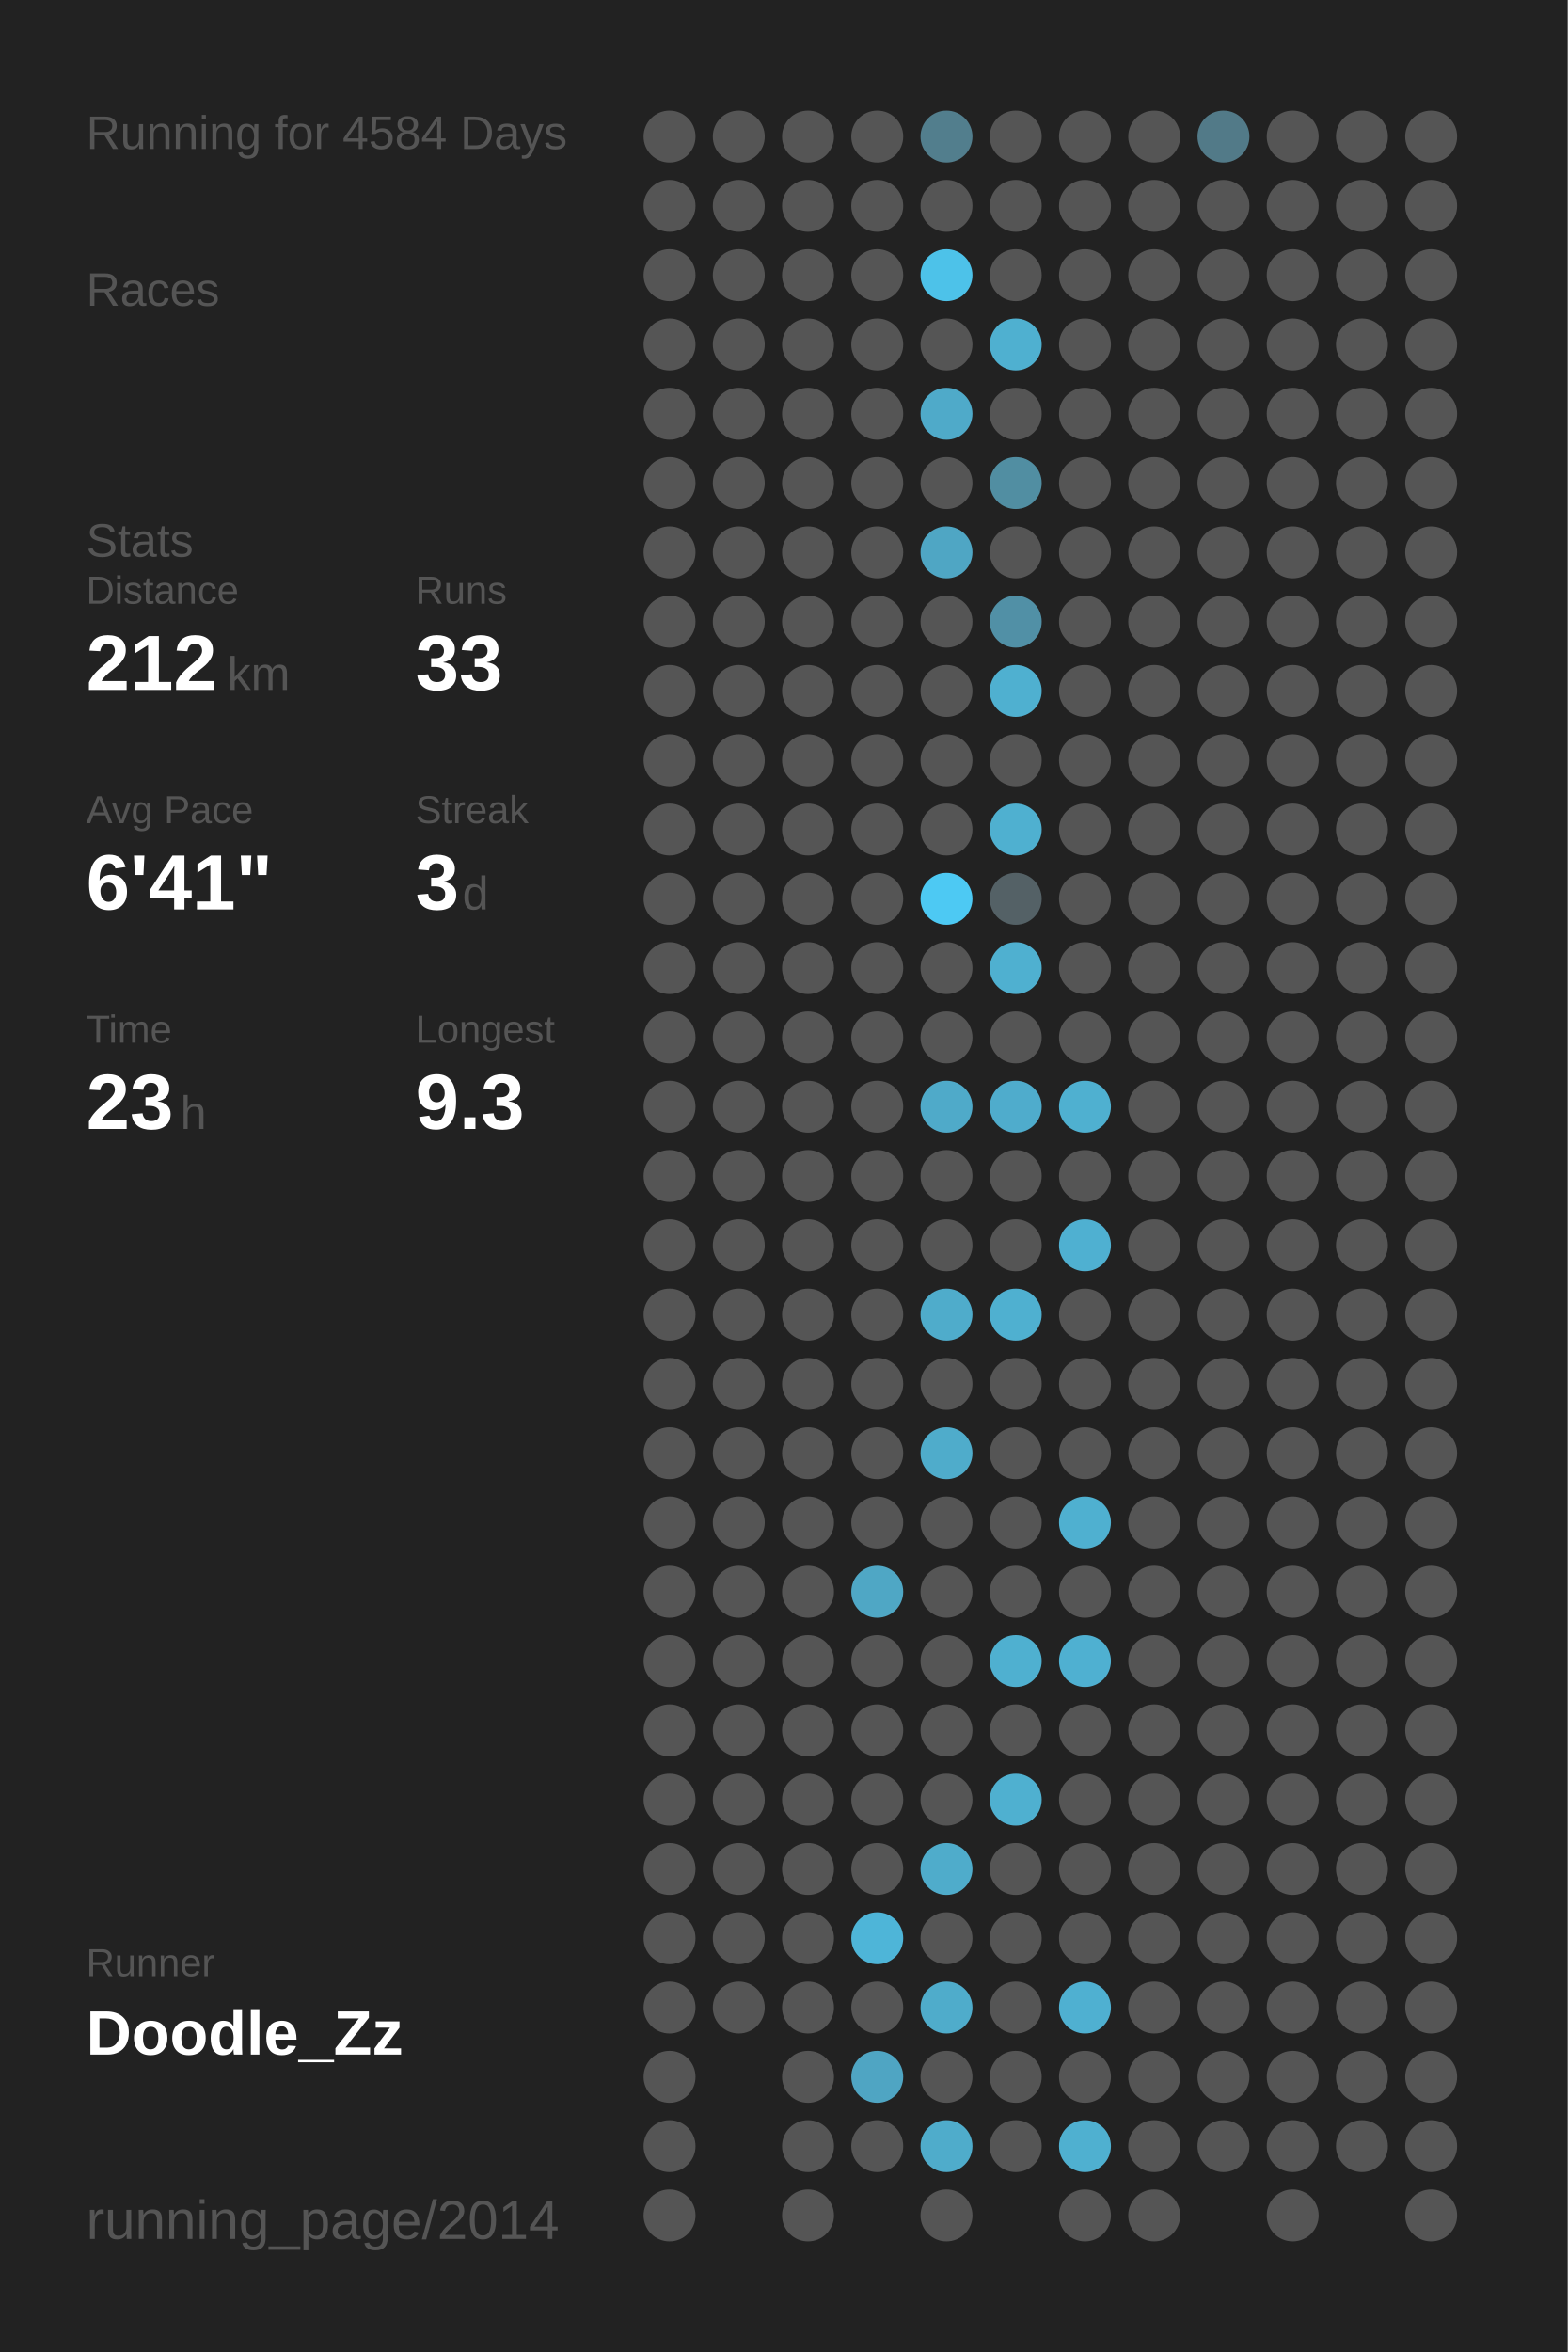
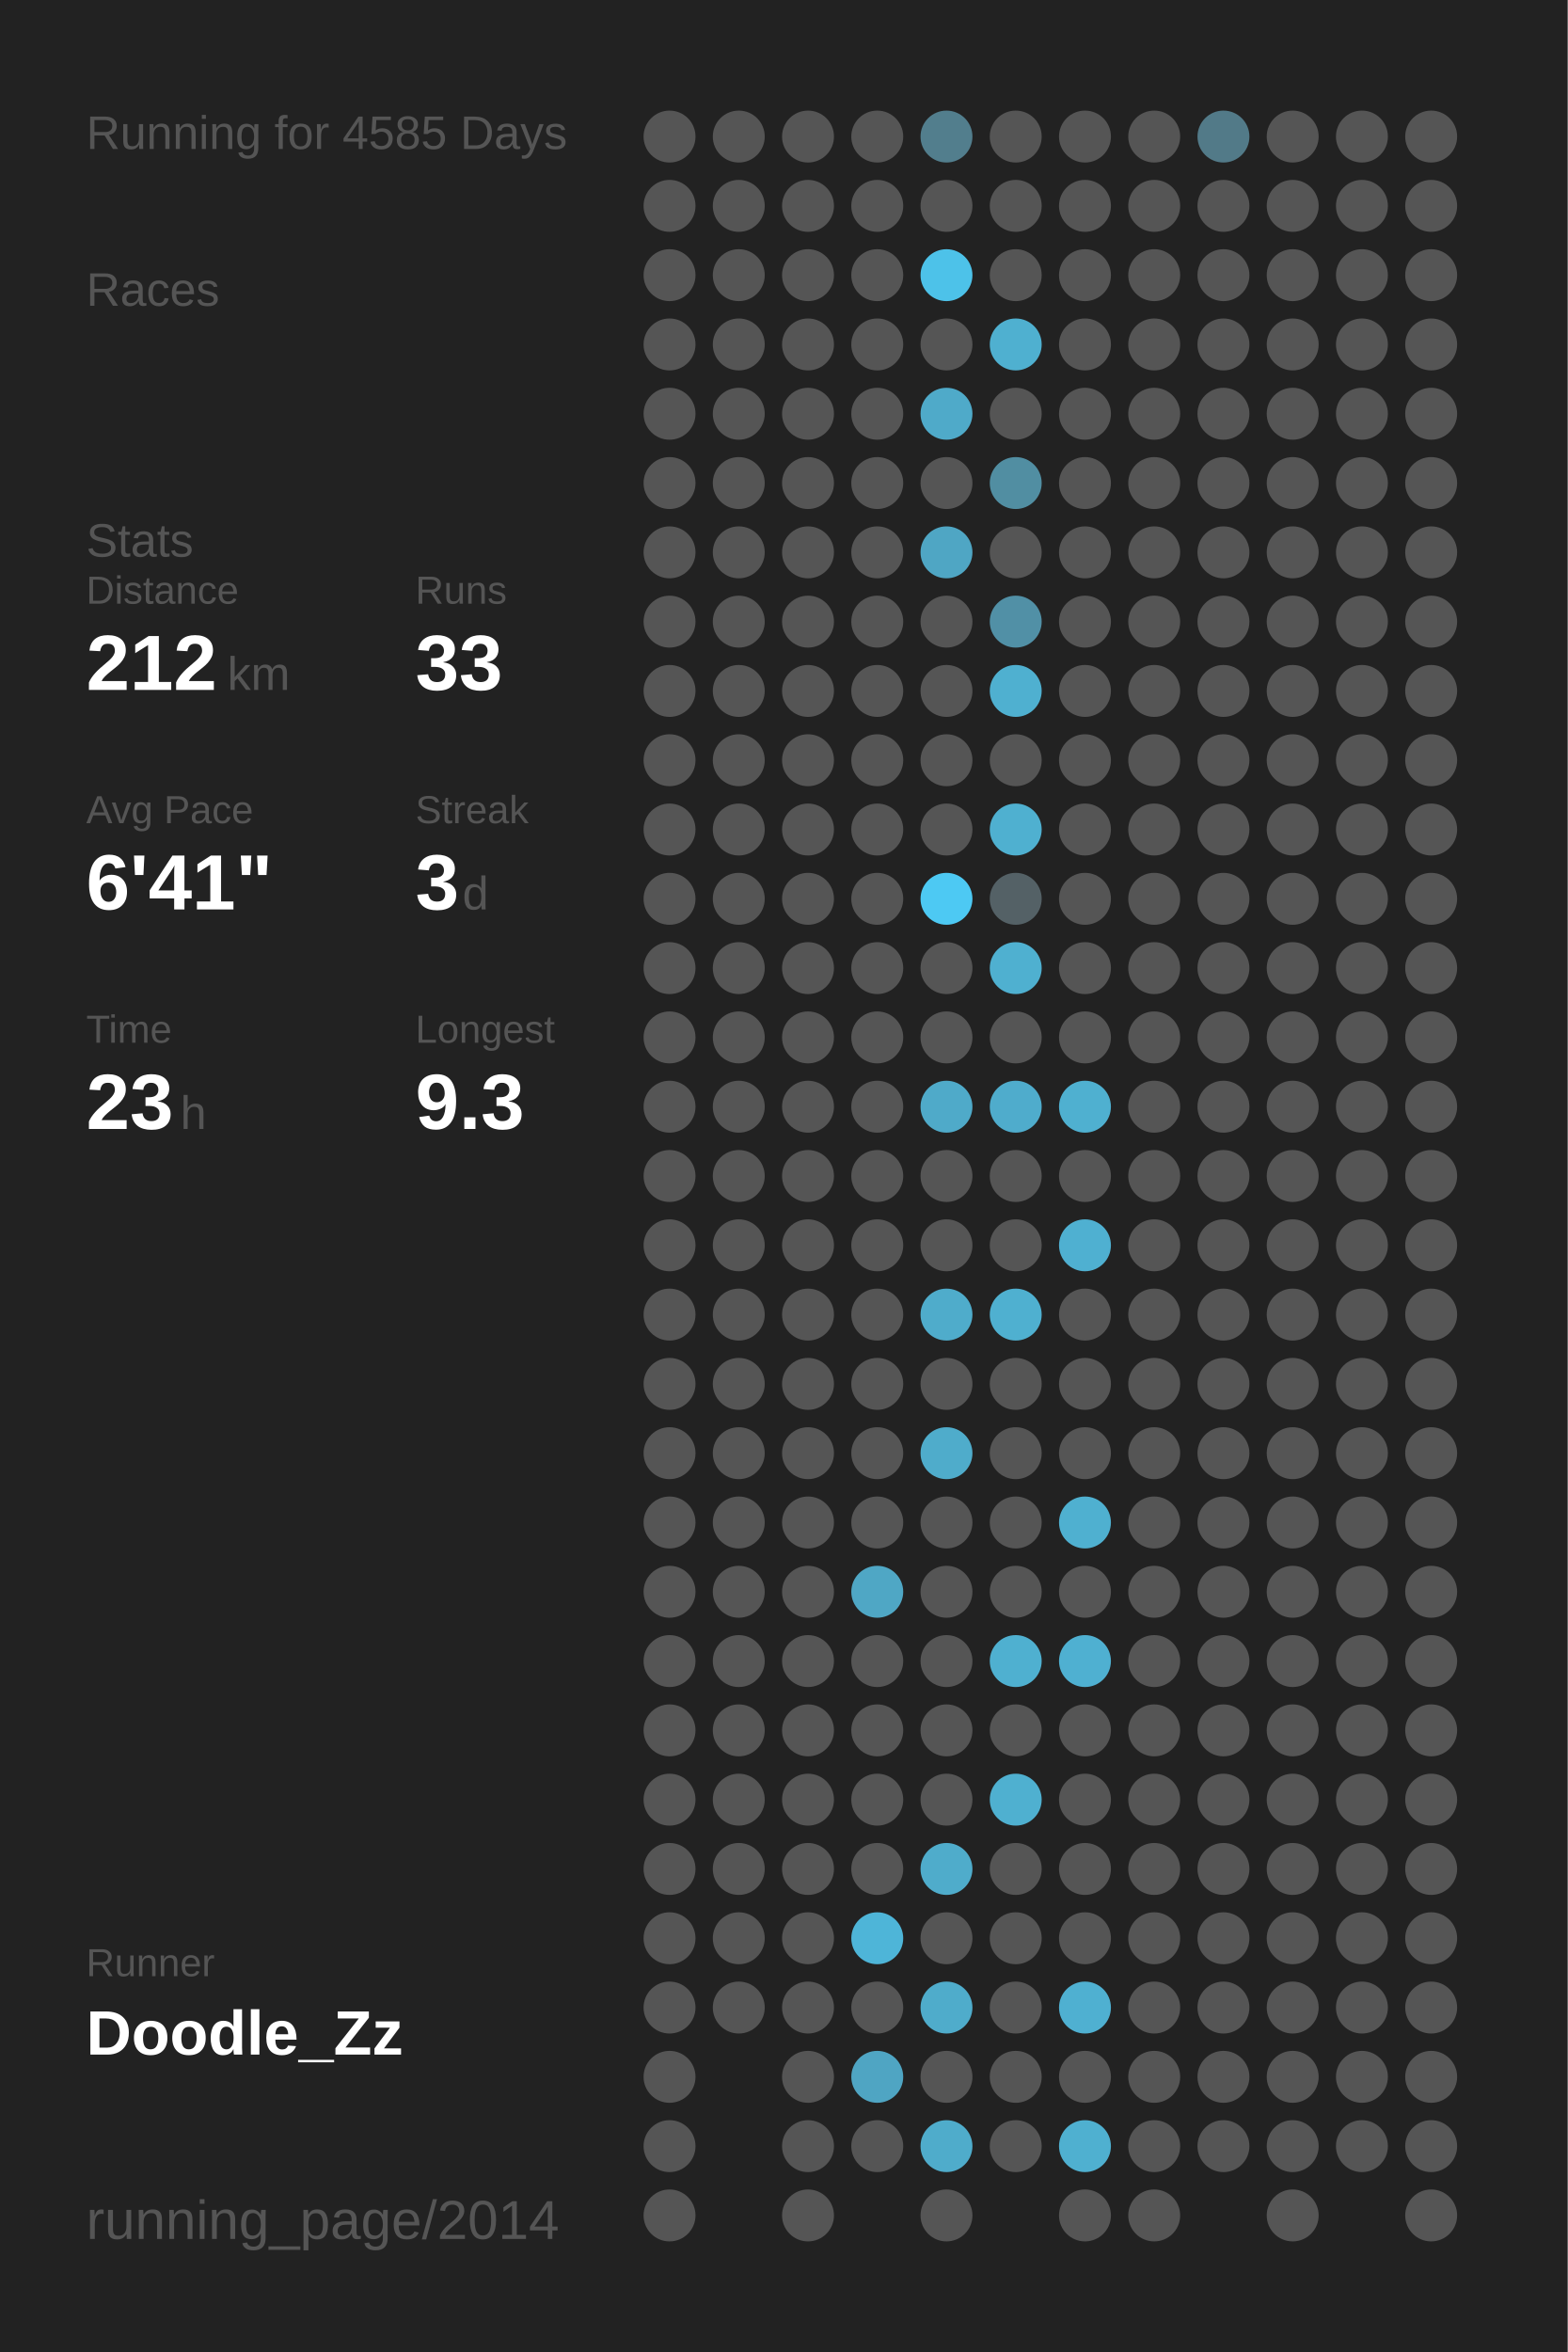
<svg xmlns="http://www.w3.org/2000/svg" baseProfile="full" height="300mm" version="1.1" viewBox="0,0,200,300" width="200mm">
  <defs />
  <rect fill="#222222" height="300" width="200" x="0" y="0" />
-   <text fill="#555555" style="font-size:6px; font-family:Arial;" x="11" y="19">Running for 4584 Days</text>
+   <text fill="#555555" style="font-size:6px; font-family:Arial;" x="11" y="19">Running for 4585 Days</text>
  <text fill="#555555" style="font-size:6px; font-family:Arial;" x="11" y="39">Races</text>
  <text fill="#555555" style="font-size:6px; font-family:Arial;" x="11" y="71">Stats</text>
  <text fill="#555555" style="font-size:5px; font-family:Arial;" x="11" y="77">Distance</text>
  <text fill="#FFFFFF" style="font-size:10px; font-family:Arial; font-weight:bold;" x="11" y="88">212</text>
  <text fill="#555555" style="font-size:6px; font-family:Arial;" x="29" y="88">km</text>
  <text fill="#555555" style="font-size:5px; font-family:Arial;" x="53" y="77">Runs</text>
  <text fill="#FFFFFF" style="font-size:10px; font-family:Arial; font-weight:bold;" x="53" y="88">33</text>
  <text fill="#555555" style="font-size:5px; font-family:Arial;" x="11" y="105">Avg Pace</text>
  <text fill="#FFFFFF" style="font-size:10px; font-family:Arial; font-weight:bold;" x="11" y="116">6'41"</text>
  <text fill="#555555" style="font-size:5px; font-family:Arial;" x="53" y="105">Streak</text>
  <text fill="#FFFFFF" style="font-size:10px; font-family:Arial; font-weight:bold;" x="53" y="116">3</text>
  <text fill="#555555" style="font-size:6px; font-family:Arial;" x="59" y="116">d</text>
  <text fill="#555555" style="font-size:5px; font-family:Arial;" x="11" y="133">Time</text>
  <text fill="#FFFFFF" style="font-size:10px; font-family:Arial; font-weight:bold;" x="11" y="144">23</text>
  <text fill="#555555" style="font-size:6px; font-family:Arial;" x="23" y="144">h</text>
  <text fill="#555555" style="font-size:5px; font-family:Arial;" x="53" y="133">Longest</text>
  <text fill="#FFFFFF" style="font-size:10px; font-family:Arial; font-weight:bold;" x="53" y="144">9.3</text>
  <text fill="#555555" style="font-size:5px; font-family:Arial;" x="11" y="252.065">Runner</text>
  <text fill="#FFFFFF" style="font-size:8px; font-family:Arial; font-weight:bold;" x="11" y="262.065">Doodle_Zz</text>
  <text fill="#555555" style="font-size:7px; font-family:Arial;" x="11" y="285.581">running_page/2014</text>
  <circle cx="85.417" cy="17.419" fill="#555555" r="3.312" />
  <circle cx="85.417" cy="26.258" fill="#555555" r="3.312" />
  <circle cx="85.417" cy="35.097" fill="#555555" r="3.312" />
  <circle cx="85.417" cy="43.935" fill="#555555" r="3.312" />
  <circle cx="85.417" cy="52.774" fill="#555555" r="3.312" />
  <circle cx="85.417" cy="61.613" fill="#555555" r="3.312" />
  <circle cx="85.417" cy="70.452" fill="#555555" r="3.312" />
  <circle cx="85.417" cy="79.29" fill="#555555" r="3.312" />
  <circle cx="85.417" cy="88.129" fill="#555555" r="3.312" />
  <circle cx="85.417" cy="96.968" fill="#555555" r="3.312" />
  <circle cx="85.417" cy="105.806" fill="#555555" r="3.312" />
  <circle cx="85.417" cy="114.645" fill="#555555" r="3.312" />
  <circle cx="85.417" cy="123.484" fill="#555555" r="3.312" />
  <circle cx="85.417" cy="132.323" fill="#555555" r="3.312" />
  <circle cx="85.417" cy="141.161" fill="#555555" r="3.312" />
  <circle cx="85.417" cy="150" fill="#555555" r="3.312" />
  <circle cx="85.417" cy="158.839" fill="#555555" r="3.312" />
  <circle cx="85.417" cy="167.677" fill="#555555" r="3.312" />
  <circle cx="85.417" cy="176.516" fill="#555555" r="3.312" />
  <circle cx="85.417" cy="185.355" fill="#555555" r="3.312" />
  <circle cx="85.417" cy="194.194" fill="#555555" r="3.312" />
  <circle cx="85.417" cy="203.032" fill="#555555" r="3.312" />
  <circle cx="85.417" cy="211.871" fill="#555555" r="3.312" />
  <circle cx="85.417" cy="220.71" fill="#555555" r="3.312" />
  <circle cx="85.417" cy="229.548" fill="#555555" r="3.312" />
  <circle cx="85.417" cy="238.387" fill="#555555" r="3.312" />
  <circle cx="85.417" cy="247.226" fill="#555555" r="3.312" />
  <circle cx="85.417" cy="256.065" fill="#555555" r="3.312" />
  <circle cx="85.417" cy="264.903" fill="#555555" r="3.312" />
  <circle cx="85.417" cy="273.742" fill="#555555" r="3.312" />
  <circle cx="85.417" cy="282.581" fill="#555555" r="3.312" />
  <circle cx="94.25" cy="17.419" fill="#555555" r="3.312" />
  <circle cx="94.25" cy="26.258" fill="#555555" r="3.312" />
  <circle cx="94.25" cy="35.097" fill="#555555" r="3.312" />
  <circle cx="94.25" cy="43.935" fill="#555555" r="3.312" />
  <circle cx="94.25" cy="52.774" fill="#555555" r="3.312" />
  <circle cx="94.25" cy="61.613" fill="#555555" r="3.312" />
  <circle cx="94.25" cy="70.452" fill="#555555" r="3.312" />
  <circle cx="94.25" cy="79.29" fill="#555555" r="3.312" />
  <circle cx="94.25" cy="88.129" fill="#555555" r="3.312" />
  <circle cx="94.25" cy="96.968" fill="#555555" r="3.312" />
  <circle cx="94.25" cy="105.806" fill="#555555" r="3.312" />
  <circle cx="94.25" cy="114.645" fill="#555555" r="3.312" />
  <circle cx="94.25" cy="123.484" fill="#555555" r="3.312" />
  <circle cx="94.25" cy="132.323" fill="#555555" r="3.312" />
  <circle cx="94.25" cy="141.161" fill="#555555" r="3.312" />
  <circle cx="94.25" cy="150" fill="#555555" r="3.312" />
  <circle cx="94.25" cy="158.839" fill="#555555" r="3.312" />
  <circle cx="94.25" cy="167.677" fill="#555555" r="3.312" />
  <circle cx="94.25" cy="176.516" fill="#555555" r="3.312" />
  <circle cx="94.25" cy="185.355" fill="#555555" r="3.312" />
  <circle cx="94.25" cy="194.194" fill="#555555" r="3.312" />
  <circle cx="94.25" cy="203.032" fill="#555555" r="3.312" />
  <circle cx="94.25" cy="211.871" fill="#555555" r="3.312" />
  <circle cx="94.25" cy="220.71" fill="#555555" r="3.312" />
  <circle cx="94.25" cy="229.548" fill="#555555" r="3.312" />
  <circle cx="94.25" cy="238.387" fill="#555555" r="3.312" />
  <circle cx="94.25" cy="247.226" fill="#555555" r="3.312" />
  <circle cx="94.25" cy="256.065" fill="#555555" r="3.312" />
  <circle cx="103.083" cy="17.419" fill="#555555" r="3.312" />
  <circle cx="103.083" cy="26.258" fill="#555555" r="3.312" />
  <circle cx="103.083" cy="35.097" fill="#555555" r="3.312" />
  <circle cx="103.083" cy="43.935" fill="#555555" r="3.312" />
  <circle cx="103.083" cy="52.774" fill="#555555" r="3.312" />
  <circle cx="103.083" cy="61.613" fill="#555555" r="3.312" />
  <circle cx="103.083" cy="70.452" fill="#555555" r="3.312" />
  <circle cx="103.083" cy="79.29" fill="#555555" r="3.312" />
  <circle cx="103.083" cy="88.129" fill="#555555" r="3.312" />
  <circle cx="103.083" cy="96.968" fill="#555555" r="3.312" />
  <circle cx="103.083" cy="105.806" fill="#555555" r="3.312" />
  <circle cx="103.083" cy="114.645" fill="#555555" r="3.312" />
  <circle cx="103.083" cy="123.484" fill="#555555" r="3.312" />
  <circle cx="103.083" cy="132.323" fill="#555555" r="3.312" />
  <circle cx="103.083" cy="141.161" fill="#555555" r="3.312" />
  <circle cx="103.083" cy="150" fill="#555555" r="3.312" />
  <circle cx="103.083" cy="158.839" fill="#555555" r="3.312" />
  <circle cx="103.083" cy="167.677" fill="#555555" r="3.312" />
  <circle cx="103.083" cy="176.516" fill="#555555" r="3.312" />
  <circle cx="103.083" cy="185.355" fill="#555555" r="3.312" />
  <circle cx="103.083" cy="194.194" fill="#555555" r="3.312" />
  <circle cx="103.083" cy="203.032" fill="#555555" r="3.312" />
  <circle cx="103.083" cy="211.871" fill="#555555" r="3.312" />
  <circle cx="103.083" cy="220.71" fill="#555555" r="3.312" />
  <circle cx="103.083" cy="229.548" fill="#555555" r="3.312" />
  <circle cx="103.083" cy="238.387" fill="#555555" r="3.312" />
  <circle cx="103.083" cy="247.226" fill="#555555" r="3.312" />
  <circle cx="103.083" cy="256.065" fill="#555555" r="3.312" />
  <circle cx="103.083" cy="264.903" fill="#555555" r="3.312" />
  <circle cx="103.083" cy="273.742" fill="#555555" r="3.312" />
  <circle cx="103.083" cy="282.581" fill="#555555" r="3.312" />
  <circle cx="111.917" cy="17.419" fill="#555555" r="3.312" />
  <circle cx="111.917" cy="26.258" fill="#555555" r="3.312" />
  <circle cx="111.917" cy="35.097" fill="#555555" r="3.312" />
  <circle cx="111.917" cy="43.935" fill="#555555" r="3.312" />
  <circle cx="111.917" cy="52.774" fill="#555555" r="3.312" />
  <circle cx="111.917" cy="61.613" fill="#555555" r="3.312" />
  <circle cx="111.917" cy="70.452" fill="#555555" r="3.312" />
  <circle cx="111.917" cy="79.29" fill="#555555" r="3.312" />
  <circle cx="111.917" cy="88.129" fill="#555555" r="3.312" />
  <circle cx="111.917" cy="96.968" fill="#555555" r="3.312" />
  <circle cx="111.917" cy="105.806" fill="#555555" r="3.312" />
  <circle cx="111.917" cy="114.645" fill="#555555" r="3.312" />
  <circle cx="111.917" cy="123.484" fill="#555555" r="3.312" />
  <circle cx="111.917" cy="132.323" fill="#555555" r="3.312" />
  <circle cx="111.917" cy="141.161" fill="#555555" r="3.312" />
  <circle cx="111.917" cy="150" fill="#555555" r="3.312" />
  <circle cx="111.917" cy="158.839" fill="#555555" r="3.312" />
  <circle cx="111.917" cy="167.677" fill="#555555" r="3.312" />
  <circle cx="111.917" cy="176.516" fill="#555555" r="3.312" />
  <circle cx="111.917" cy="185.355" fill="#555555" r="3.312" />
  <circle cx="111.917" cy="194.194" fill="#555555" r="3.312" />
  <circle cx="111.917" cy="203.032" fill="#4fa7c5" r="3.312" />
  <circle cx="111.917" cy="211.871" fill="#555555" r="3.312" />
  <circle cx="111.917" cy="220.71" fill="#555555" r="3.312" />
  <circle cx="111.917" cy="229.548" fill="#555555" r="3.312" />
  <circle cx="111.917" cy="238.387" fill="#555555" r="3.312" />
  <circle cx="111.917" cy="247.226" fill="#4eb5d8" r="3.312" />
  <circle cx="111.917" cy="256.065" fill="#555555" r="3.312" />
  <circle cx="111.917" cy="264.903" fill="#4fa5c3" r="3.312" />
  <circle cx="111.917" cy="273.742" fill="#555555" r="3.312" />
  <circle cx="120.75" cy="17.419" fill="#527e8d" r="3.312" />
  <circle cx="120.75" cy="26.258" fill="#555555" r="3.312" />
  <circle cx="120.75" cy="35.097" fill="#4dc2e9" r="3.312" />
  <circle cx="120.75" cy="43.935" fill="#555555" r="3.312" />
  <circle cx="120.75" cy="52.774" fill="#4faac9" r="3.312" />
  <circle cx="120.75" cy="61.613" fill="#555555" r="3.312" />
  <circle cx="120.75" cy="70.452" fill="#4fa6c4" r="3.312" />
  <circle cx="120.75" cy="79.29" fill="#555555" r="3.312" />
  <circle cx="120.75" cy="88.129" fill="#555555" r="3.312" />
  <circle cx="120.75" cy="96.968" fill="#555555" r="3.312" />
  <circle cx="120.75" cy="105.806" fill="#555555" r="3.312" />
  <circle cx="120.75" cy="114.645" fill="#4dc9f3" r="3.312" />
  <circle cx="120.75" cy="123.484" fill="#555555" r="3.312" />
  <circle cx="120.75" cy="132.323" fill="#555555" r="3.312" />
  <circle cx="120.75" cy="141.161" fill="#4faac9" r="3.312" />
  <circle cx="120.75" cy="150" fill="#555555" r="3.312" />
  <circle cx="120.75" cy="158.839" fill="#555555" r="3.312" />
  <circle cx="120.75" cy="167.677" fill="#4faccb" r="3.312" />
  <circle cx="120.75" cy="176.516" fill="#555555" r="3.312" />
  <circle cx="120.75" cy="185.355" fill="#4faccb" r="3.312" />
  <circle cx="120.75" cy="194.194" fill="#555555" r="3.312" />
  <circle cx="120.75" cy="203.032" fill="#555555" r="3.312" />
  <circle cx="120.75" cy="211.871" fill="#555555" r="3.312" />
  <circle cx="120.75" cy="220.71" fill="#555555" r="3.312" />
  <circle cx="120.75" cy="229.548" fill="#555555" r="3.312" />
  <circle cx="120.75" cy="238.387" fill="#4faccb" r="3.312" />
  <circle cx="120.75" cy="247.226" fill="#555555" r="3.312" />
  <circle cx="120.75" cy="256.065" fill="#4faccb" r="3.312" />
  <circle cx="120.75" cy="264.903" fill="#555555" r="3.312" />
  <circle cx="120.75" cy="273.742" fill="#4faccb" r="3.312" />
  <circle cx="120.75" cy="282.581" fill="#555555" r="3.312" />
  <circle cx="129.583" cy="17.419" fill="#555555" r="3.312" />
  <circle cx="129.583" cy="26.258" fill="#555555" r="3.312" />
  <circle cx="129.583" cy="35.097" fill="#555555" r="3.312" />
  <circle cx="129.583" cy="43.935" fill="#4fb0d0" r="3.312" />
  <circle cx="129.583" cy="52.774" fill="#555555" r="3.312" />
  <circle cx="129.583" cy="61.613" fill="#518ea2" r="3.312" />
  <circle cx="129.583" cy="70.452" fill="#555555" r="3.312" />
  <circle cx="129.583" cy="79.29" fill="#5190a6" r="3.312" />
  <circle cx="129.583" cy="88.129" fill="#4fb0d0" r="3.312" />
  <circle cx="129.583" cy="96.968" fill="#555555" r="3.312" />
  <circle cx="129.583" cy="105.806" fill="#4fb0d0" r="3.312" />
  <circle cx="129.583" cy="114.645" fill="#546166" r="3.312" />
  <circle cx="129.583" cy="123.484" fill="#4fb0d0" r="3.312" />
  <circle cx="129.583" cy="132.323" fill="#555555" r="3.312" />
  <circle cx="129.583" cy="141.161" fill="#4faccc" r="3.312" />
  <circle cx="129.583" cy="150" fill="#555555" r="3.312" />
  <circle cx="129.583" cy="158.839" fill="#555555" r="3.312" />
  <circle cx="129.583" cy="167.677" fill="#4fb0d0" r="3.312" />
  <circle cx="129.583" cy="176.516" fill="#555555" r="3.312" />
  <circle cx="129.583" cy="185.355" fill="#555555" r="3.312" />
  <circle cx="129.583" cy="194.194" fill="#555555" r="3.312" />
  <circle cx="129.583" cy="203.032" fill="#555555" r="3.312" />
  <circle cx="129.583" cy="211.871" fill="#4fb0d0" r="3.312" />
  <circle cx="129.583" cy="220.71" fill="#555555" r="3.312" />
  <circle cx="129.583" cy="229.548" fill="#4fb0d0" r="3.312" />
  <circle cx="129.583" cy="238.387" fill="#555555" r="3.312" />
  <circle cx="129.583" cy="247.226" fill="#555555" r="3.312" />
  <circle cx="129.583" cy="256.065" fill="#555555" r="3.312" />
  <circle cx="129.583" cy="264.903" fill="#555555" r="3.312" />
  <circle cx="129.583" cy="273.742" fill="#555555" r="3.312" />
  <circle cx="138.417" cy="17.419" fill="#555555" r="3.312" />
  <circle cx="138.417" cy="26.258" fill="#555555" r="3.312" />
  <circle cx="138.417" cy="35.097" fill="#555555" r="3.312" />
  <circle cx="138.417" cy="43.935" fill="#555555" r="3.312" />
  <circle cx="138.417" cy="52.774" fill="#555555" r="3.312" />
  <circle cx="138.417" cy="61.613" fill="#555555" r="3.312" />
  <circle cx="138.417" cy="70.452" fill="#555555" r="3.312" />
  <circle cx="138.417" cy="79.29" fill="#555555" r="3.312" />
  <circle cx="138.417" cy="88.129" fill="#555555" r="3.312" />
  <circle cx="138.417" cy="96.968" fill="#555555" r="3.312" />
  <circle cx="138.417" cy="105.806" fill="#555555" r="3.312" />
  <circle cx="138.417" cy="114.645" fill="#555555" r="3.312" />
  <circle cx="138.417" cy="123.484" fill="#555555" r="3.312" />
  <circle cx="138.417" cy="132.323" fill="#555555" r="3.312" />
  <circle cx="138.417" cy="141.161" fill="#4fb0d0" r="3.312" />
  <circle cx="138.417" cy="150" fill="#555555" r="3.312" />
  <circle cx="138.417" cy="158.839" fill="#4fb0d1" r="3.312" />
  <circle cx="138.417" cy="167.677" fill="#555555" r="3.312" />
  <circle cx="138.417" cy="176.516" fill="#555555" r="3.312" />
  <circle cx="138.417" cy="185.355" fill="#555555" r="3.312" />
  <circle cx="138.417" cy="194.194" fill="#4fb0d0" r="3.312" />
  <circle cx="138.417" cy="203.032" fill="#555555" r="3.312" />
  <circle cx="138.417" cy="211.871" fill="#4fb0d1" r="3.312" />
  <circle cx="138.417" cy="220.71" fill="#555555" r="3.312" />
  <circle cx="138.417" cy="229.548" fill="#555555" r="3.312" />
  <circle cx="138.417" cy="238.387" fill="#555555" r="3.312" />
  <circle cx="138.417" cy="247.226" fill="#555555" r="3.312" />
  <circle cx="138.417" cy="256.065" fill="#4fb0d1" r="3.312" />
  <circle cx="138.417" cy="264.903" fill="#555555" r="3.312" />
  <circle cx="138.417" cy="273.742" fill="#4fb0d0" r="3.312" />
  <circle cx="138.417" cy="282.581" fill="#555555" r="3.312" />
  <circle cx="147.25" cy="17.419" fill="#555555" r="3.312" />
  <circle cx="147.25" cy="26.258" fill="#555555" r="3.312" />
  <circle cx="147.25" cy="35.097" fill="#555555" r="3.312" />
  <circle cx="147.25" cy="43.935" fill="#555555" r="3.312" />
  <circle cx="147.25" cy="52.774" fill="#555555" r="3.312" />
  <circle cx="147.25" cy="61.613" fill="#555555" r="3.312" />
  <circle cx="147.25" cy="70.452" fill="#555555" r="3.312" />
  <circle cx="147.25" cy="79.29" fill="#555555" r="3.312" />
  <circle cx="147.25" cy="88.129" fill="#555555" r="3.312" />
  <circle cx="147.25" cy="96.968" fill="#555555" r="3.312" />
  <circle cx="147.25" cy="105.806" fill="#555555" r="3.312" />
  <circle cx="147.25" cy="114.645" fill="#555555" r="3.312" />
  <circle cx="147.25" cy="123.484" fill="#555555" r="3.312" />
  <circle cx="147.25" cy="132.323" fill="#555555" r="3.312" />
  <circle cx="147.25" cy="141.161" fill="#555555" r="3.312" />
  <circle cx="147.25" cy="150" fill="#555555" r="3.312" />
  <circle cx="147.25" cy="158.839" fill="#555555" r="3.312" />
  <circle cx="147.25" cy="167.677" fill="#555555" r="3.312" />
  <circle cx="147.25" cy="176.516" fill="#555555" r="3.312" />
  <circle cx="147.25" cy="185.355" fill="#555555" r="3.312" />
  <circle cx="147.25" cy="194.194" fill="#555555" r="3.312" />
  <circle cx="147.25" cy="203.032" fill="#555555" r="3.312" />
  <circle cx="147.25" cy="211.871" fill="#555555" r="3.312" />
  <circle cx="147.25" cy="220.71" fill="#555555" r="3.312" />
  <circle cx="147.25" cy="229.548" fill="#555555" r="3.312" />
  <circle cx="147.25" cy="238.387" fill="#555555" r="3.312" />
  <circle cx="147.25" cy="247.226" fill="#555555" r="3.312" />
  <circle cx="147.25" cy="256.065" fill="#555555" r="3.312" />
  <circle cx="147.25" cy="264.903" fill="#555555" r="3.312" />
  <circle cx="147.25" cy="273.742" fill="#555555" r="3.312" />
  <circle cx="147.25" cy="282.581" fill="#555555" r="3.312" />
  <circle cx="156.083" cy="17.419" fill="#527a88" r="3.312" />
  <circle cx="156.083" cy="26.258" fill="#555555" r="3.312" />
  <circle cx="156.083" cy="35.097" fill="#555555" r="3.312" />
  <circle cx="156.083" cy="43.935" fill="#555555" r="3.312" />
  <circle cx="156.083" cy="52.774" fill="#555555" r="3.312" />
  <circle cx="156.083" cy="61.613" fill="#555555" r="3.312" />
  <circle cx="156.083" cy="70.452" fill="#555555" r="3.312" />
  <circle cx="156.083" cy="79.29" fill="#555555" r="3.312" />
  <circle cx="156.083" cy="88.129" fill="#555555" r="3.312" />
  <circle cx="156.083" cy="96.968" fill="#555555" r="3.312" />
  <circle cx="156.083" cy="105.806" fill="#555555" r="3.312" />
  <circle cx="156.083" cy="114.645" fill="#555555" r="3.312" />
  <circle cx="156.083" cy="123.484" fill="#555555" r="3.312" />
  <circle cx="156.083" cy="132.323" fill="#555555" r="3.312" />
  <circle cx="156.083" cy="141.161" fill="#555555" r="3.312" />
  <circle cx="156.083" cy="150" fill="#555555" r="3.312" />
  <circle cx="156.083" cy="158.839" fill="#555555" r="3.312" />
  <circle cx="156.083" cy="167.677" fill="#555555" r="3.312" />
  <circle cx="156.083" cy="176.516" fill="#555555" r="3.312" />
  <circle cx="156.083" cy="185.355" fill="#555555" r="3.312" />
  <circle cx="156.083" cy="194.194" fill="#555555" r="3.312" />
  <circle cx="156.083" cy="203.032" fill="#555555" r="3.312" />
  <circle cx="156.083" cy="211.871" fill="#555555" r="3.312" />
  <circle cx="156.083" cy="220.71" fill="#555555" r="3.312" />
  <circle cx="156.083" cy="229.548" fill="#555555" r="3.312" />
  <circle cx="156.083" cy="238.387" fill="#555555" r="3.312" />
  <circle cx="156.083" cy="247.226" fill="#555555" r="3.312" />
  <circle cx="156.083" cy="256.065" fill="#555555" r="3.312" />
  <circle cx="156.083" cy="264.903" fill="#555555" r="3.312" />
  <circle cx="156.083" cy="273.742" fill="#555555" r="3.312" />
  <circle cx="164.917" cy="17.419" fill="#555555" r="3.312" />
  <circle cx="164.917" cy="26.258" fill="#555555" r="3.312" />
  <circle cx="164.917" cy="35.097" fill="#555555" r="3.312" />
  <circle cx="164.917" cy="43.935" fill="#555555" r="3.312" />
  <circle cx="164.917" cy="52.774" fill="#555555" r="3.312" />
  <circle cx="164.917" cy="61.613" fill="#555555" r="3.312" />
  <circle cx="164.917" cy="70.452" fill="#555555" r="3.312" />
  <circle cx="164.917" cy="79.29" fill="#555555" r="3.312" />
  <circle cx="164.917" cy="88.129" fill="#555555" r="3.312" />
  <circle cx="164.917" cy="96.968" fill="#555555" r="3.312" />
  <circle cx="164.917" cy="105.806" fill="#555555" r="3.312" />
  <circle cx="164.917" cy="114.645" fill="#555555" r="3.312" />
  <circle cx="164.917" cy="123.484" fill="#555555" r="3.312" />
  <circle cx="164.917" cy="132.323" fill="#555555" r="3.312" />
  <circle cx="164.917" cy="141.161" fill="#555555" r="3.312" />
  <circle cx="164.917" cy="150" fill="#555555" r="3.312" />
  <circle cx="164.917" cy="158.839" fill="#555555" r="3.312" />
  <circle cx="164.917" cy="167.677" fill="#555555" r="3.312" />
  <circle cx="164.917" cy="176.516" fill="#555555" r="3.312" />
  <circle cx="164.917" cy="185.355" fill="#555555" r="3.312" />
  <circle cx="164.917" cy="194.194" fill="#555555" r="3.312" />
  <circle cx="164.917" cy="203.032" fill="#555555" r="3.312" />
  <circle cx="164.917" cy="211.871" fill="#555555" r="3.312" />
  <circle cx="164.917" cy="220.71" fill="#555555" r="3.312" />
  <circle cx="164.917" cy="229.548" fill="#555555" r="3.312" />
  <circle cx="164.917" cy="238.387" fill="#555555" r="3.312" />
  <circle cx="164.917" cy="247.226" fill="#555555" r="3.312" />
  <circle cx="164.917" cy="256.065" fill="#555555" r="3.312" />
  <circle cx="164.917" cy="264.903" fill="#555555" r="3.312" />
  <circle cx="164.917" cy="273.742" fill="#555555" r="3.312" />
  <circle cx="164.917" cy="282.581" fill="#555555" r="3.312" />
  <circle cx="173.75" cy="17.419" fill="#555555" r="3.312" />
  <circle cx="173.75" cy="26.258" fill="#555555" r="3.312" />
  <circle cx="173.75" cy="35.097" fill="#555555" r="3.312" />
  <circle cx="173.75" cy="43.935" fill="#555555" r="3.312" />
  <circle cx="173.75" cy="52.774" fill="#555555" r="3.312" />
  <circle cx="173.75" cy="61.613" fill="#555555" r="3.312" />
  <circle cx="173.75" cy="70.452" fill="#555555" r="3.312" />
  <circle cx="173.75" cy="79.29" fill="#555555" r="3.312" />
  <circle cx="173.75" cy="88.129" fill="#555555" r="3.312" />
  <circle cx="173.75" cy="96.968" fill="#555555" r="3.312" />
  <circle cx="173.75" cy="105.806" fill="#555555" r="3.312" />
  <circle cx="173.75" cy="114.645" fill="#555555" r="3.312" />
  <circle cx="173.75" cy="123.484" fill="#555555" r="3.312" />
  <circle cx="173.75" cy="132.323" fill="#555555" r="3.312" />
  <circle cx="173.75" cy="141.161" fill="#555555" r="3.312" />
  <circle cx="173.75" cy="150" fill="#555555" r="3.312" />
  <circle cx="173.75" cy="158.839" fill="#555555" r="3.312" />
  <circle cx="173.75" cy="167.677" fill="#555555" r="3.312" />
  <circle cx="173.75" cy="176.516" fill="#555555" r="3.312" />
  <circle cx="173.75" cy="185.355" fill="#555555" r="3.312" />
  <circle cx="173.75" cy="194.194" fill="#555555" r="3.312" />
  <circle cx="173.75" cy="203.032" fill="#555555" r="3.312" />
  <circle cx="173.75" cy="211.871" fill="#555555" r="3.312" />
  <circle cx="173.75" cy="220.71" fill="#555555" r="3.312" />
  <circle cx="173.75" cy="229.548" fill="#555555" r="3.312" />
  <circle cx="173.75" cy="238.387" fill="#555555" r="3.312" />
  <circle cx="173.75" cy="247.226" fill="#555555" r="3.312" />
  <circle cx="173.75" cy="256.065" fill="#555555" r="3.312" />
  <circle cx="173.75" cy="264.903" fill="#555555" r="3.312" />
  <circle cx="173.75" cy="273.742" fill="#555555" r="3.312" />
  <circle cx="182.583" cy="17.419" fill="#555555" r="3.312" />
  <circle cx="182.583" cy="26.258" fill="#555555" r="3.312" />
  <circle cx="182.583" cy="35.097" fill="#555555" r="3.312" />
  <circle cx="182.583" cy="43.935" fill="#555555" r="3.312" />
  <circle cx="182.583" cy="52.774" fill="#555555" r="3.312" />
  <circle cx="182.583" cy="61.613" fill="#555555" r="3.312" />
  <circle cx="182.583" cy="70.452" fill="#555555" r="3.312" />
  <circle cx="182.583" cy="79.29" fill="#555555" r="3.312" />
  <circle cx="182.583" cy="88.129" fill="#555555" r="3.312" />
  <circle cx="182.583" cy="96.968" fill="#555555" r="3.312" />
  <circle cx="182.583" cy="105.806" fill="#555555" r="3.312" />
  <circle cx="182.583" cy="114.645" fill="#555555" r="3.312" />
  <circle cx="182.583" cy="123.484" fill="#555555" r="3.312" />
  <circle cx="182.583" cy="132.323" fill="#555555" r="3.312" />
  <circle cx="182.583" cy="141.161" fill="#555555" r="3.312" />
  <circle cx="182.583" cy="150" fill="#555555" r="3.312" />
  <circle cx="182.583" cy="158.839" fill="#555555" r="3.312" />
  <circle cx="182.583" cy="167.677" fill="#555555" r="3.312" />
  <circle cx="182.583" cy="176.516" fill="#555555" r="3.312" />
  <circle cx="182.583" cy="185.355" fill="#555555" r="3.312" />
  <circle cx="182.583" cy="194.194" fill="#555555" r="3.312" />
  <circle cx="182.583" cy="203.032" fill="#555555" r="3.312" />
  <circle cx="182.583" cy="211.871" fill="#555555" r="3.312" />
  <circle cx="182.583" cy="220.71" fill="#555555" r="3.312" />
  <circle cx="182.583" cy="229.548" fill="#555555" r="3.312" />
  <circle cx="182.583" cy="238.387" fill="#555555" r="3.312" />
  <circle cx="182.583" cy="247.226" fill="#555555" r="3.312" />
  <circle cx="182.583" cy="256.065" fill="#555555" r="3.312" />
  <circle cx="182.583" cy="264.903" fill="#555555" r="3.312" />
  <circle cx="182.583" cy="273.742" fill="#555555" r="3.312" />
  <circle cx="182.583" cy="282.581" fill="#555555" r="3.312" />
</svg>
